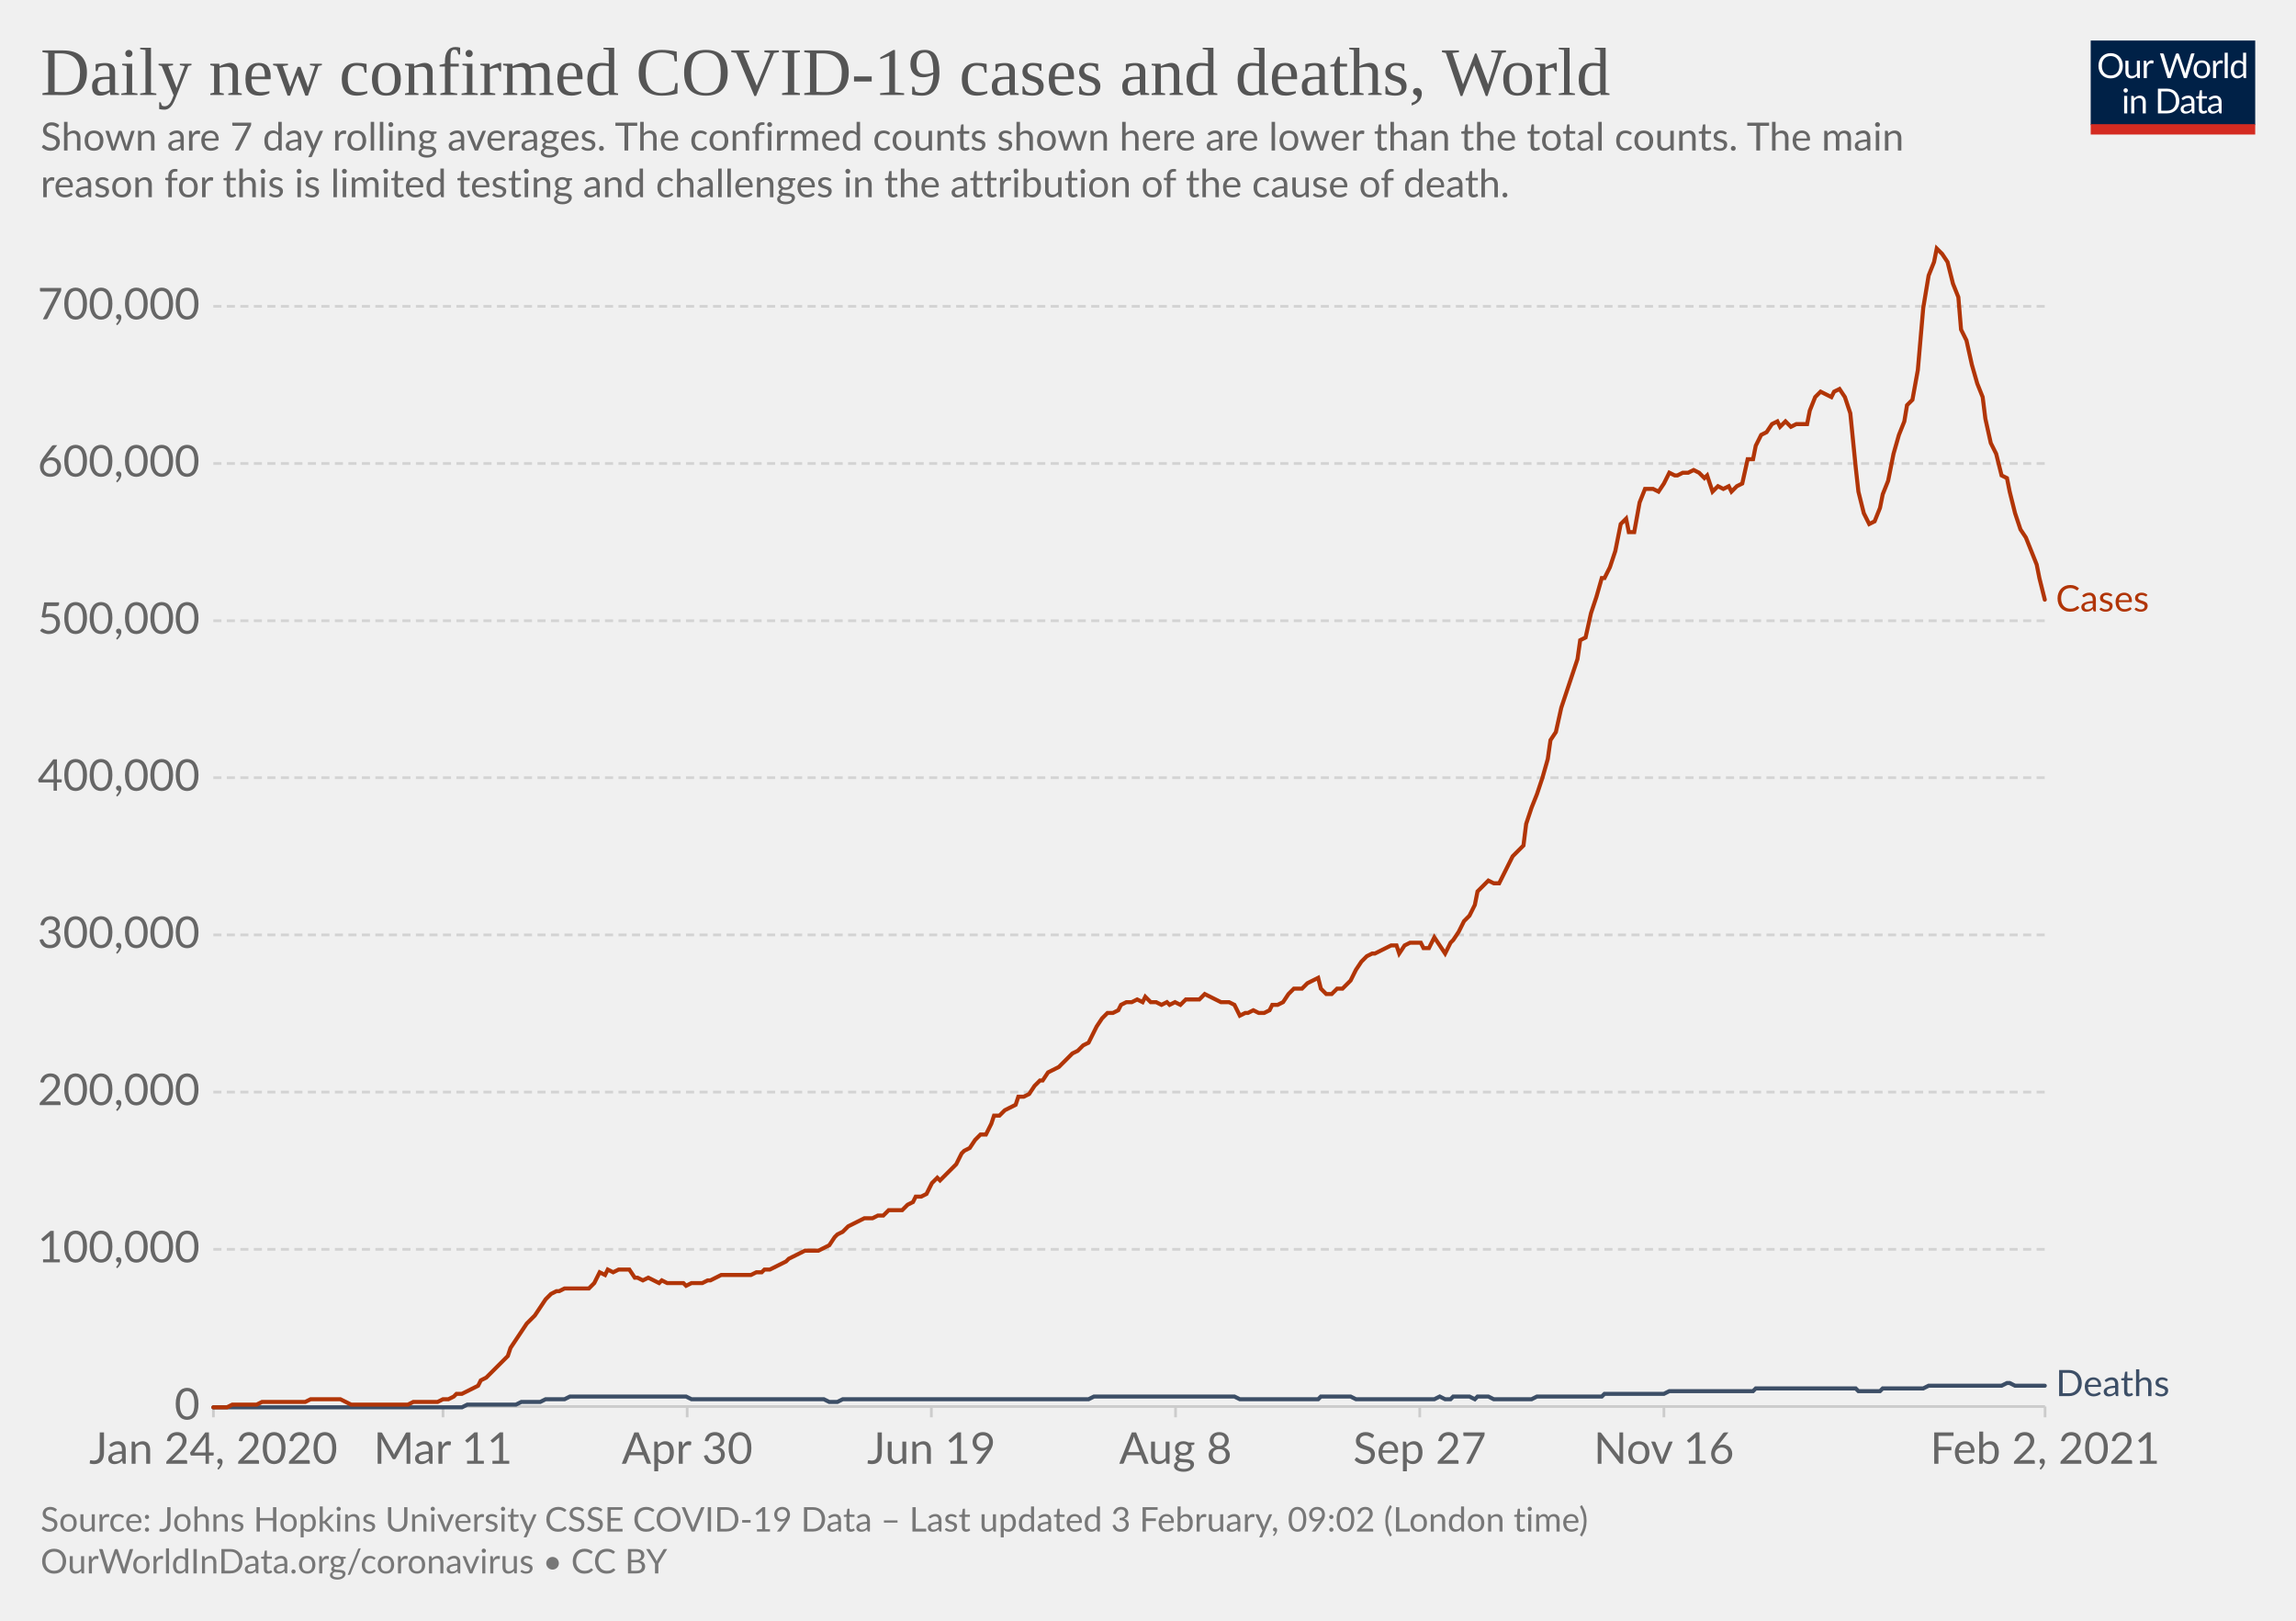
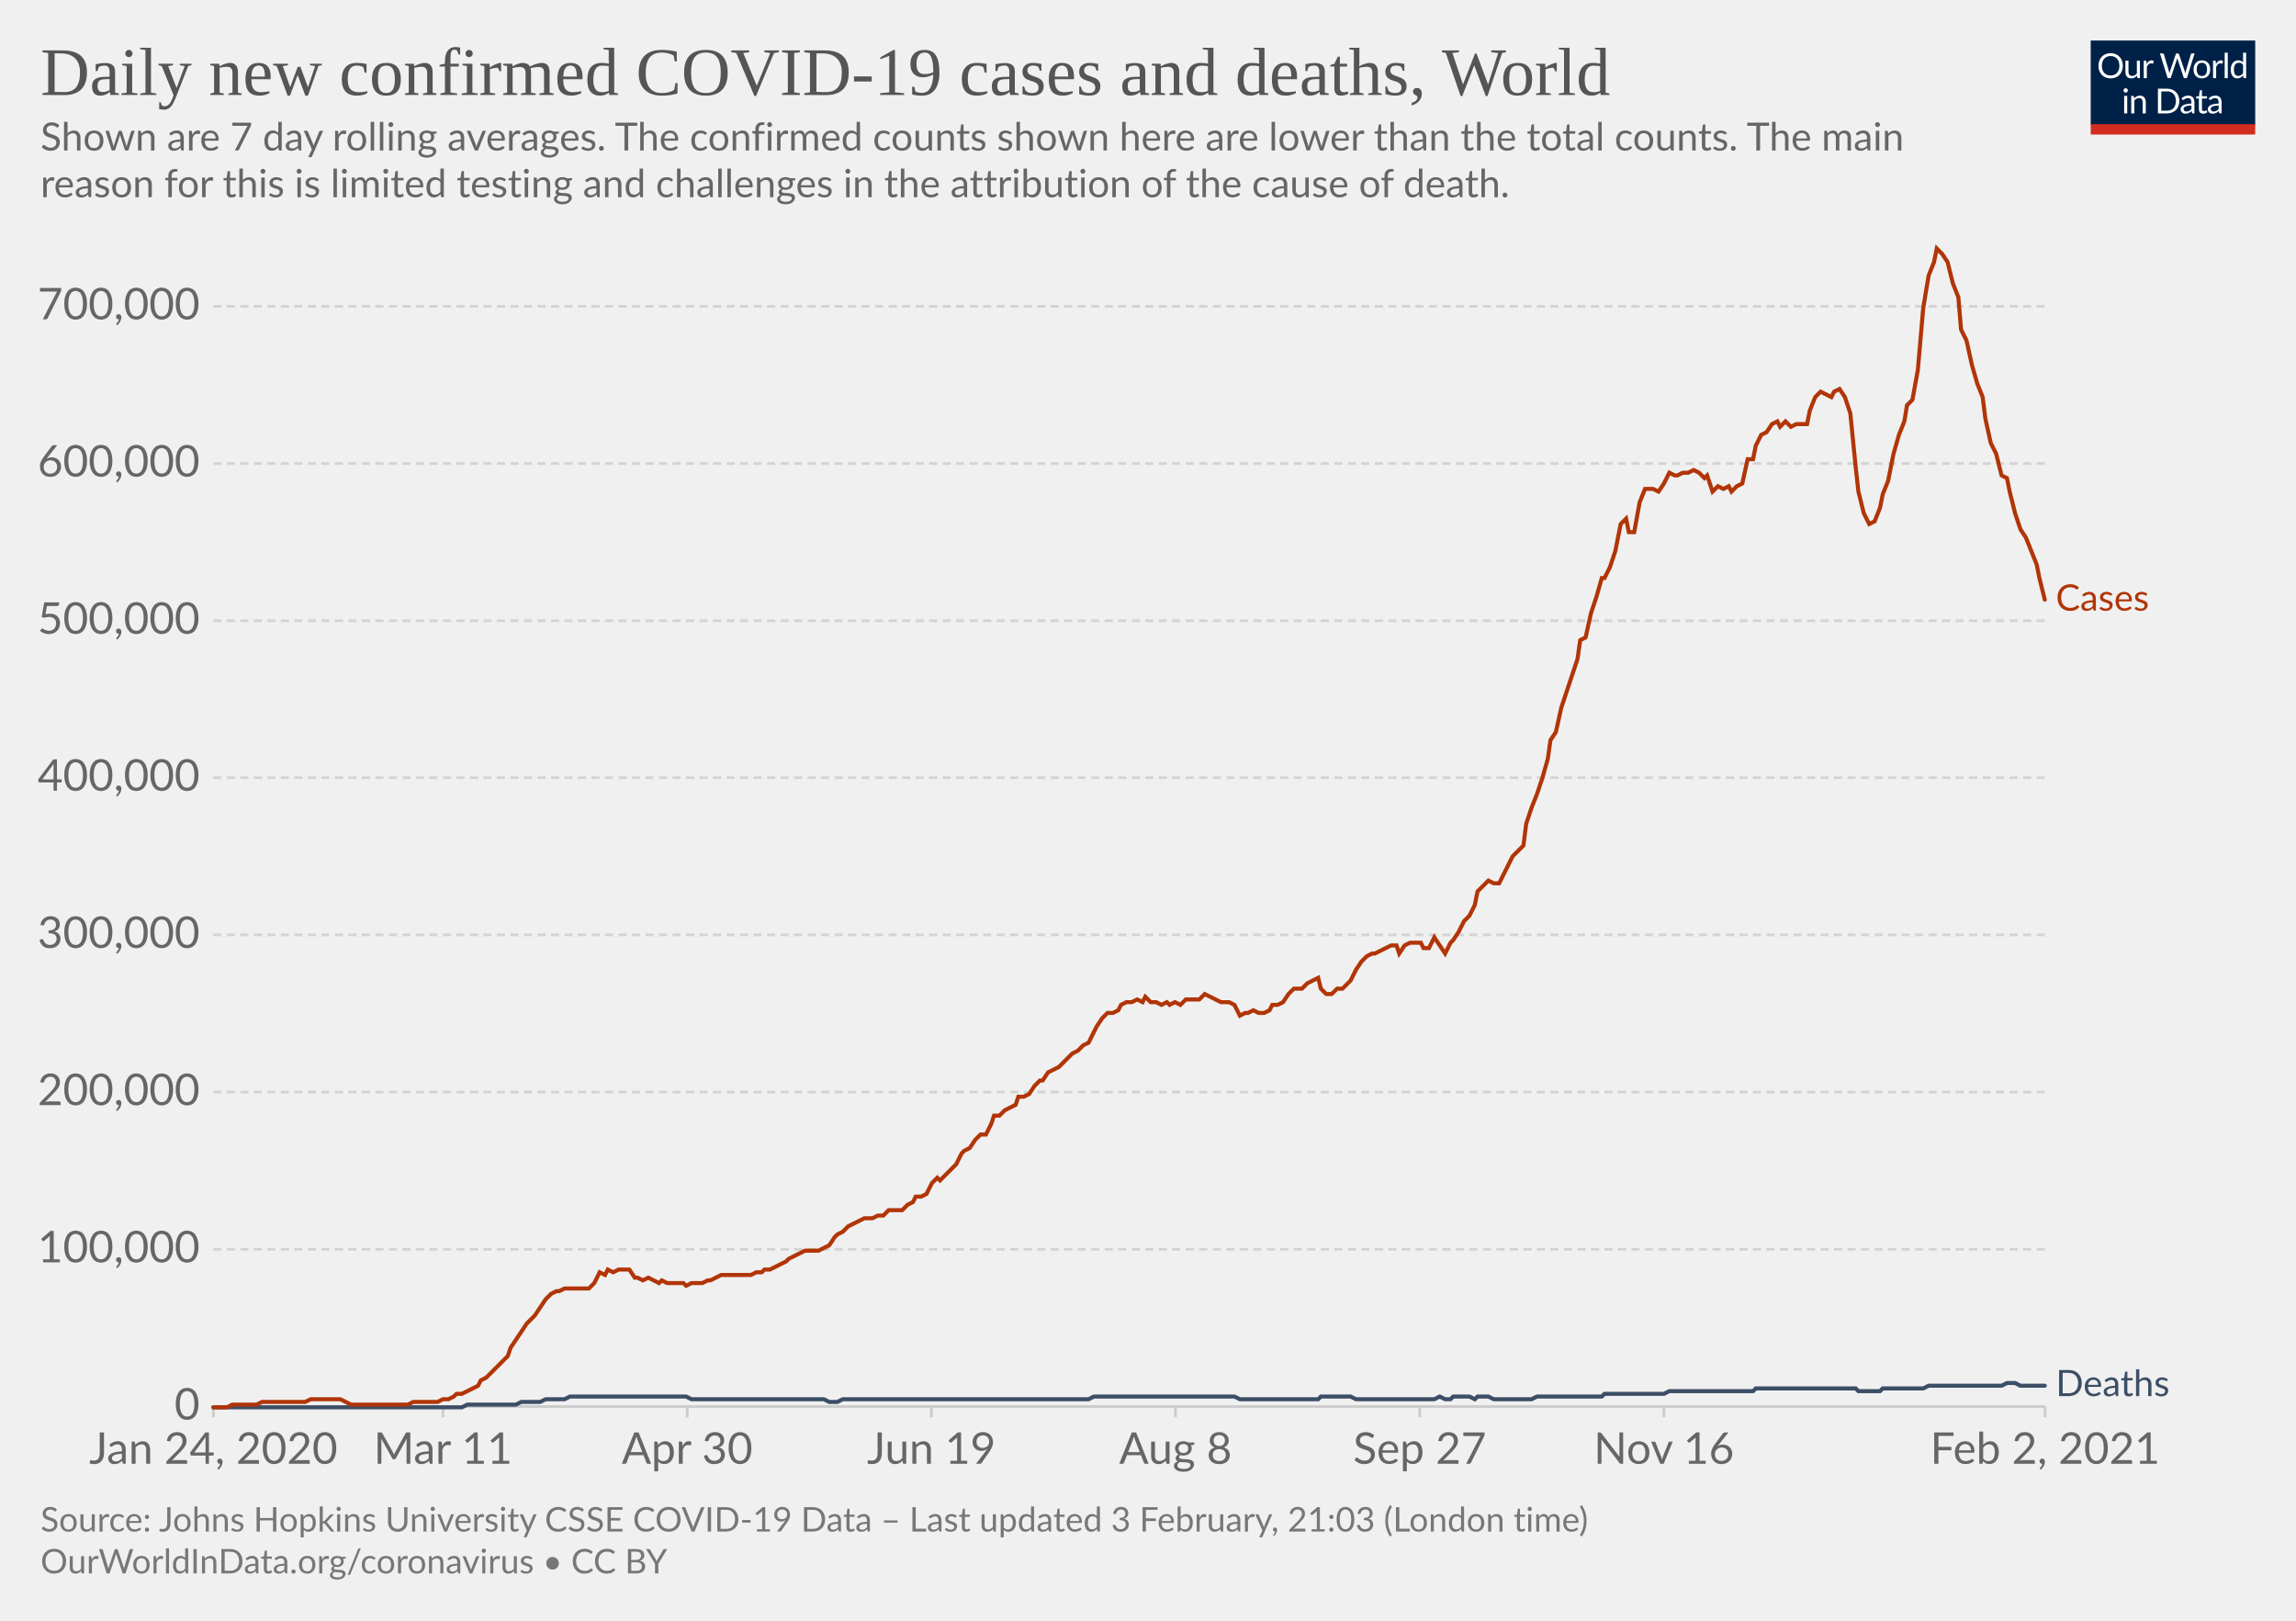
<svg xmlns="http://www.w3.org/2000/svg" version="1.1" style="background-color:#fff;-webkit-font-smoothing:antialiased" width="850" height="600" viewBox="0 0 850 600" font-family="Lato,'Helvetica Neue',Helvetica,Arial,sans-serif" font-size="18" text-rendering="optimizeLegibility">
  <g class="HeaderView">
    <g transform="matrix(.29 0 0 .29 774 15)">
      <svg width="210" height="120" viewBox="0 0 210 120" fill="none">
        <g clip-path="url(#clip0)">
          <path d="M0 0h210v107.89H0V0z" fill="#002147" />
          <path d="M40.98 32.25c0 2.36-.38 4.53-1.12 6.51a14.26 14.26 0 01-8.1 8.4c-1.9.78-4.02 1.17-6.34 1.17a16.6 16.6 0 01-6.33-1.17 14.31 14.31 0 01-8.08-8.4 18.29 18.29 0 01-1.12-6.51c0-2.36.38-4.53 1.12-6.5.75-1.97 1.8-3.67 3.17-5.1a14.32 14.32 0 014.9-3.34c1.92-.8 4.03-1.19 6.34-1.19 2.32 0 4.43.4 6.34 1.19 1.92.8 3.56 1.9 4.93 3.34a14.87 14.87 0 013.17 5.1 18.1 18.1 0 011.12 6.5zm-4.38 0c0-1.94-.26-3.68-.8-5.22a10.91 10.91 0 00-2.24-3.89 9.68 9.68 0 00-3.52-2.46 11.95 11.95 0 00-4.62-.86c-1.68 0-3.21.28-4.6.86a9.88 9.88 0 00-3.54 2.46 10.91 10.91 0 00-2.24 3.9c-.53 1.53-.8 3.27-.8 5.2 0 1.94.27 3.68.8 5.22a11.17 11.17 0 002.24 3.9 10.01 10.01 0 003.55 2.44c1.38.56 2.9.83 4.6.83s3.24-.27 4.61-.83a9.8 9.8 0 003.52-2.44 11.17 11.17 0 002.25-3.9c.53-1.54.8-3.28.8-5.21zm26.22-6.54V48H60.5c-.56 0-.9-.27-1.05-.81l-.31-2.4a12.45 12.45 0 01-3.26 2.6c-1.2.64-2.58.96-4.13.96-1.22 0-2.3-.2-3.24-.6a6.52 6.52 0 01-2.33-1.7 7.37 7.37 0 01-1.43-2.67c-.3-1.04-.46-2.2-.46-3.45V25.7h3.91v14.22c0 1.68.38 2.99 1.15 3.91.77.93 1.96 1.39 3.54 1.39 1.16 0 2.24-.27 3.23-.82a10.42 10.42 0 002.8-2.28V25.7h3.91zm8.61 4.47a9.94 9.94 0 012.6-3.56 5.64 5.64 0 013.76-1.3c.47 0 .92.05 1.34.15.44.1.83.27 1.17.49l-.3 2.92c-.09.37-.3.55-.66.55-.2 0-.5-.04-.9-.13a6.21 6.21 0 00-3.24.18 4.23 4.23 0 00-1.47.92c-.42.4-.81.9-1.17 1.5-.33.58-.64 1.26-.92 2.02V48H67.7V25.71h2.25c.42 0 .72.08.88.25.16.16.27.44.33.83l.26 3.39zm61.16-13.7L122.75 48h-3.82l-7.99-24.05a21.95 21.95 0 01-.42-1.58 38.36 38.36 0 01-.44 1.58L102.05 48h-3.83L88.4 16.47h3.54c.38 0 .7.1.95.29.26.2.43.43.5.73l6.52 21.9.28 1.28.29 1.46.3-1.46.38-1.27 7.41-21.91c.1-.25.26-.48.51-.69.27-.22.58-.33.95-.33h1.23c.38 0 .69.1.92.29a1.77 1.77 0 01.53.73l7.4 21.9a28.4 28.4 0 01.68 2.62 29.52 29.52 0 01.52-2.61l6.54-21.91a1.31 1.31 0 01.48-.7c.27-.21.58-.32.95-.32h3.32zm9.35 8.88c1.63 0 3.1.27 4.4.82a9.43 9.43 0 015.46 5.94c.5 1.4.74 2.98.74 4.73 0 1.76-.25 3.34-.74 4.75a9.43 9.43 0 01-5.46 5.92c-1.3.52-2.77.79-4.4.79-1.64 0-3.12-.27-4.44-.8a9.42 9.42 0 01-3.35-2.3c-.92-1-1.63-2.2-2.13-3.61-.49-1.41-.73-3-.73-4.75s.24-3.33.73-4.73c.5-1.43 1.2-2.64 2.13-3.63a9.4 9.4 0 013.35-2.31c1.32-.55 2.8-.82 4.44-.82zm0 19.89c2.2 0 3.84-.73 4.93-2.2 1.08-1.48 1.63-3.54 1.63-6.18 0-2.66-.55-4.72-1.63-6.2-1.09-1.49-2.73-2.23-4.93-2.23-1.12 0-2.09.2-2.93.57a5.71 5.71 0 00-2.06 1.65 7.5 7.5 0 00-1.24 2.67c-.26 1.04-.4 2.22-.4 3.54 0 2.64.55 4.7 1.64 6.18 1.1 1.47 2.76 2.2 4.99 2.2zm17.97-15.07a9.94 9.94 0 012.6-3.56 5.64 5.64 0 013.76-1.3c.47 0 .91.05 1.34.15.44.1.83.27 1.16.49l-.28 2.92c-.09.37-.31.55-.66.55-.2 0-.5-.04-.9-.13a6.2 6.2 0 00-3.24.18 4.23 4.23 0 00-1.47.92c-.43.4-.82.9-1.17 1.5a13.1 13.1 0 00-.92 2.02V48h-3.94V25.71h2.24c.43 0 .72.08.88.25.17.16.28.44.33.83l.27 3.39zm15.04-14.59V48h-3.92V15.6h3.92zm19.55 15.43a6.22 6.22 0 00-2.38-2.05 6.7 6.7 0 00-2.86-.6c-2.07 0-3.66.75-4.77 2.23-1.12 1.48-1.68 3.6-1.68 6.33 0 1.46.13 2.7.38 3.74a7.29 7.29 0 001.1 2.56 4.35 4.35 0 001.78 1.45c.7.3 1.5.46 2.4.46 1.29 0 2.41-.3 3.36-.88a9.6 9.6 0 002.67-2.49V31.02zm3.91-15.43V48h-2.33c-.56 0-.9-.27-1.06-.81l-.35-2.71a12.13 12.13 0 01-3.25 2.77 8.28 8.28 0 01-4.23 1.06 7.31 7.31 0 01-6.14-2.9c-.73-.96-1.3-2.15-1.69-3.57a18.35 18.35 0 01.07-9.48 11.29 11.29 0 011.89-3.7 8.7 8.7 0 017.06-3.34 7.96 7.96 0 016.12 2.62V15.59h3.91zM46.61 70.71V93H42.7V70.71h3.91zm.84-7c0 .39-.08.75-.24 1.09a2.81 2.81 0 01-1.52 1.47 2.67 2.67 0 01-2.16 0 2.9 2.9 0 01-1.45-1.47 2.67 2.67 0 010-2.16c.15-.35.35-.65.6-.9.25-.27.53-.47.85-.62a2.67 2.67 0 012.16 0c.35.15.65.35.9.62.27.25.47.55.62.9.16.34.24.7.24 1.08zm7.97 10.24c.49-.54 1-1.04 1.54-1.48a9.85 9.85 0 013.66-1.84 8.96 8.96 0 015.43.35c.94.4 1.72.97 2.33 1.71a7.36 7.36 0 011.43 2.67c.32 1.04.49 2.19.49 3.45V93h-3.94V78.81c0-1.69-.4-3-1.17-3.92-.76-.93-1.93-1.4-3.5-1.4a6.6 6.6 0 00-3.25.83c-1 .56-1.92 1.31-2.77 2.27V93h-3.94V70.71h2.35c.56 0 .9.28 1.04.82l.3 2.42zm57.7 3.3c0 2.36-.37 4.5-1.11 6.44a14.3 14.3 0 01-3.17 4.98 14.1 14.1 0 01-4.93 3.2c-1.9.76-4.02 1.13-6.33 1.13H85.8V61.47h11.77c2.31 0 4.42.39 6.33 1.15a13.8 13.8 0 018.1 8.18 17.75 17.75 0 011.12 6.45zm-4.37 0c0-1.94-.26-3.67-.8-5.2a10.94 10.94 0 00-2.23-3.87 9.57 9.57 0 00-3.53-2.42 12.23 12.23 0 00-4.61-.83h-7.5v24.62h7.5c1.7 0 3.24-.28 4.61-.84a9.7 9.7 0 003.53-2.4 10.94 10.94 0 002.24-3.87c.53-1.53.8-3.26.8-5.2zm19.8 5.72c-1.8.06-3.34.2-4.62.44-1.26.22-2.3.51-3.1.88-.8.36-1.37.8-1.74 1.3-.35.5-.53 1.05-.53 1.67 0 .58.1 1.1.3 1.52a3 3 0 00.76 1.05c.34.27.73.46 1.17.6a6.13 6.13 0 001.45.17 7.28 7.28 0 003.5-.81 11.95 11.95 0 002.82-2.2v-4.62zm-12.65-9.11a12.73 12.73 0 013.98-2.66c1.43-.59 3-.88 4.73-.88 1.25 0 2.36.2 3.33.61a6.81 6.81 0 013.94 4.38c.33 1.04.5 2.19.5 3.43V93h-1.74a1.8 1.8 0 01-.88-.18c-.2-.13-.36-.38-.48-.74l-.44-2.12-1.72 1.46a9.48 9.48 0 01-3.74 1.7c-.69.15-1.46.23-2.3.23-.87 0-1.69-.12-2.45-.35a5.34 5.34 0 01-3.34-2.93 6.64 6.64 0 01-.49-2.64c0-.88.25-1.72.73-2.53a6.33 6.33 0 012.35-2.17c1.09-.63 2.5-1.15 4.25-1.54 1.75-.41 3.89-.65 6.42-.7v-1.75c0-1.73-.37-3.03-1.12-3.91-.75-.9-1.84-1.34-3.28-1.34-.97 0-1.78.12-2.44.37-.64.23-1.2.5-1.7.81l-1.23.82c-.33.23-.67.35-1 .35-.27 0-.5-.07-.69-.2a2.1 2.1 0 01-.48-.53l-.7-1.25zm27.67 19.5c-1.76 0-3.12-.5-4.07-1.48-.94-.98-1.41-2.4-1.41-4.25V74h-2.68a.9.9 0 01-.6-.2c-.16-.14-.24-.36-.24-.66v-1.56l3.65-.46.9-6.89a.9.9 0 01.29-.52.88.88 0 01.62-.22H142v7.67h6.44V74H142v13.38c0 .94.22 1.63.68 2.09.45.45 1.04.68 1.76.68a3.21 3.21 0 001.85-.53l.55-.35c.16-.12.3-.18.41-.18.2 0 .4.13.55.38l1.15 1.87a7.45 7.45 0 01-2.44 1.5 8.53 8.53 0 01-2.95.52zm19.68-10.4c-1.8.07-3.34.21-4.62.45-1.26.22-2.3.51-3.1.88-.8.36-1.37.8-1.74 1.3-.35.5-.53 1.05-.53 1.67 0 .58.1 1.1.3 1.52a2.9 2.9 0 00.76 1.05c.34.27.73.46 1.17.6a6.13 6.13 0 001.45.17 7.3 7.3 0 003.5-.81 12.04 12.04 0 002.82-2.2v-4.62zm-12.65-9.1a12.72 12.72 0 013.99-2.66c1.42-.59 3-.88 4.72-.88 1.25 0 2.36.2 3.33.61a6.81 6.81 0 013.94 4.38c.33 1.04.5 2.19.5 3.43V93h-1.74a1.8 1.8 0 01-.88-.18c-.2-.13-.36-.38-.48-.74l-.44-2.12-1.72 1.46a9.48 9.48 0 01-3.74 1.7c-.69.15-1.46.23-2.3.23-.87 0-1.69-.12-2.45-.35a5.33 5.33 0 01-3.34-2.93 6.62 6.62 0 01-.49-2.64c0-.88.25-1.72.73-2.53a6.33 6.33 0 012.35-2.17c1.09-.63 2.5-1.15 4.25-1.54a31.2 31.2 0 016.42-.7v-1.75c0-1.73-.37-3.03-1.12-3.91-.75-.9-1.84-1.34-3.28-1.34-.97 0-1.78.12-2.44.37-.64.23-1.2.5-1.7.81l-1.22.82c-.34.23-.68.35-1.02.35-.26 0-.49-.07-.68-.2a1.88 1.88 0 01-.48-.53l-.7-1.25zM40.98 32.25c0 2.36-.38 4.53-1.12 6.51a14.26 14.26 0 01-8.1 8.4c-1.9.78-4.02 1.17-6.34 1.17a16.6 16.6 0 01-6.33-1.17 14.31 14.31 0 01-8.08-8.4 18.29 18.29 0 01-1.12-6.51c0-2.36.38-4.53 1.12-6.5.75-1.97 1.8-3.67 3.17-5.1a14.32 14.32 0 014.9-3.34c1.92-.8 4.03-1.19 6.34-1.19 2.32 0 4.43.4 6.34 1.19 1.92.8 3.56 1.9 4.93 3.34a14.87 14.87 0 013.17 5.1 18.1 18.1 0 011.12 6.5zm-4.38 0c0-1.94-.26-3.68-.8-5.22a10.91 10.91 0 00-2.24-3.89 9.68 9.68 0 00-3.52-2.46 11.95 11.95 0 00-4.62-.86c-1.68 0-3.21.28-4.6.86a9.88 9.88 0 00-3.54 2.46 10.91 10.91 0 00-2.24 3.9c-.53 1.53-.8 3.27-.8 5.2 0 1.94.27 3.68.8 5.22a11.17 11.17 0 002.24 3.9 10.01 10.01 0 003.55 2.44c1.38.56 2.9.83 4.6.83s3.24-.27 4.61-.83a9.8 9.8 0 003.52-2.44 11.17 11.17 0 002.25-3.9c.53-1.54.8-3.28.8-5.21zm26.22-6.54V48H60.5c-.56 0-.9-.27-1.05-.81l-.31-2.4a12.45 12.45 0 01-3.26 2.6c-1.2.64-2.58.96-4.13.96-1.22 0-2.3-.2-3.24-.6a6.52 6.52 0 01-2.33-1.7 7.37 7.37 0 01-1.43-2.67c-.3-1.04-.46-2.2-.46-3.45V25.7h3.91v14.22c0 1.68.38 2.99 1.15 3.91.77.93 1.96 1.39 3.54 1.39 1.16 0 2.24-.27 3.23-.82a10.42 10.42 0 002.8-2.28V25.7h3.91zm8.61 4.47a9.94 9.94 0 012.6-3.56 5.64 5.64 0 013.76-1.3c.47 0 .92.05 1.34.15.44.1.83.27 1.17.49l-.3 2.92c-.09.37-.3.55-.66.55-.2 0-.5-.04-.9-.13a6.21 6.21 0 00-3.24.18 4.23 4.23 0 00-1.47.92c-.42.4-.81.9-1.17 1.5-.33.58-.64 1.26-.92 2.02V48H67.7V25.71h2.25c.42 0 .72.08.88.25.16.16.27.44.33.83l.26 3.39zm61.16-13.7L122.75 48h-3.82l-7.99-24.05a21.95 21.95 0 01-.42-1.58 38.36 38.36 0 01-.44 1.58L102.05 48h-3.83L88.4 16.47h3.54c.38 0 .7.1.95.29.26.2.43.43.5.73l6.52 21.9.28 1.28.29 1.46.3-1.46.38-1.27 7.41-21.91c.1-.25.26-.48.51-.69.27-.22.58-.33.95-.33h1.23c.38 0 .69.1.92.29a1.77 1.77 0 01.53.73l7.4 21.9a28.4 28.4 0 01.68 2.62 29.52 29.52 0 01.52-2.61l6.54-21.91a1.31 1.31 0 01.48-.7c.27-.21.58-.32.95-.32h3.32zm9.35 8.88c1.63 0 3.1.27 4.4.82a9.43 9.43 0 015.46 5.94c.5 1.4.74 2.98.74 4.73 0 1.76-.25 3.34-.74 4.75a9.43 9.43 0 01-5.46 5.92c-1.3.52-2.77.79-4.4.79-1.64 0-3.12-.27-4.44-.8a9.42 9.42 0 01-3.35-2.3c-.92-1-1.63-2.2-2.13-3.61-.49-1.41-.73-3-.73-4.75s.24-3.33.73-4.73c.5-1.43 1.2-2.64 2.13-3.63a9.4 9.4 0 013.35-2.31c1.32-.55 2.8-.82 4.44-.82zm0 19.89c2.2 0 3.84-.73 4.93-2.2 1.08-1.48 1.63-3.54 1.63-6.18 0-2.66-.55-4.72-1.63-6.2-1.09-1.49-2.73-2.23-4.93-2.23-1.12 0-2.09.2-2.93.57a5.71 5.71 0 00-2.06 1.65 7.5 7.5 0 00-1.24 2.67c-.26 1.04-.4 2.22-.4 3.54 0 2.64.55 4.7 1.64 6.18 1.1 1.47 2.76 2.2 4.99 2.2zm17.97-15.07a9.94 9.94 0 012.6-3.56 5.64 5.64 0 013.76-1.3c.47 0 .91.05 1.34.15.44.1.83.27 1.16.49l-.28 2.92c-.09.37-.31.55-.66.55-.2 0-.5-.04-.9-.13a6.2 6.2 0 00-3.24.18 4.23 4.23 0 00-1.47.92c-.43.4-.82.9-1.17 1.5a13.1 13.1 0 00-.92 2.02V48h-3.94V25.71h2.24c.43 0 .72.08.88.25.17.16.28.44.33.83l.27 3.39zm15.04-14.59V48h-3.92V15.6h3.92zm19.55 15.43a6.22 6.22 0 00-2.38-2.05 6.7 6.7 0 00-2.86-.6c-2.07 0-3.66.75-4.77 2.23-1.12 1.48-1.68 3.6-1.68 6.33 0 1.46.13 2.7.38 3.74a7.29 7.29 0 001.1 2.56 4.35 4.35 0 001.78 1.45c.7.3 1.5.46 2.4.46 1.29 0 2.41-.3 3.36-.88a9.6 9.6 0 002.67-2.49V31.02zm3.91-15.43V48h-2.33c-.56 0-.9-.27-1.06-.81l-.35-2.71a12.13 12.13 0 01-3.25 2.77 8.28 8.28 0 01-4.23 1.06 7.31 7.31 0 01-6.14-2.9c-.73-.96-1.3-2.15-1.69-3.57a18.35 18.35 0 01.07-9.48 11.29 11.29 0 011.89-3.7 8.7 8.7 0 017.06-3.34 7.96 7.96 0 016.12 2.62V15.59h3.91zM46.61 70.71V93H42.7V70.71h3.91zm.84-7c0 .39-.08.75-.24 1.09a2.81 2.81 0 01-1.52 1.47 2.67 2.67 0 01-2.16 0 2.9 2.9 0 01-1.45-1.47 2.67 2.67 0 010-2.16c.15-.35.35-.65.6-.9.25-.27.53-.47.85-.62a2.67 2.67 0 012.16 0c.35.15.65.35.9.62.27.25.47.55.62.9.16.34.24.7.24 1.08zm7.97 10.24c.49-.54 1-1.04 1.54-1.48a9.85 9.85 0 013.66-1.84 8.96 8.96 0 015.43.35c.94.4 1.72.97 2.33 1.71a7.36 7.36 0 011.43 2.67c.32 1.04.49 2.19.49 3.45V93h-3.94V78.81c0-1.69-.4-3-1.17-3.92-.76-.93-1.93-1.4-3.5-1.4a6.6 6.6 0 00-3.25.83c-1 .56-1.92 1.31-2.77 2.27V93h-3.94V70.71h2.35c.56 0 .9.28 1.04.82l.3 2.42zm57.7 3.3c0 2.36-.37 4.5-1.11 6.44a14.3 14.3 0 01-3.17 4.98 14.1 14.1 0 01-4.93 3.2c-1.9.76-4.02 1.13-6.33 1.13H85.8V61.47h11.77c2.31 0 4.42.39 6.33 1.15a13.8 13.8 0 018.1 8.18 17.75 17.75 0 011.12 6.45zm-4.37 0c0-1.94-.26-3.67-.8-5.2a10.94 10.94 0 00-2.23-3.87 9.57 9.57 0 00-3.53-2.42 12.23 12.23 0 00-4.61-.83h-7.5v24.62h7.5c1.7 0 3.24-.28 4.61-.84a9.7 9.7 0 003.53-2.4 10.94 10.94 0 002.24-3.87c.53-1.53.8-3.26.8-5.2zm19.8 5.72c-1.8.06-3.34.2-4.62.44-1.26.22-2.3.51-3.1.88-.8.36-1.37.8-1.74 1.3-.35.5-.53 1.05-.53 1.67 0 .58.1 1.1.3 1.52a3 3 0 00.76 1.05c.34.27.73.46 1.17.6a6.13 6.13 0 001.45.17 7.28 7.28 0 003.5-.81 11.95 11.95 0 002.82-2.2v-4.62zm-12.65-9.11a12.73 12.73 0 013.98-2.66c1.43-.59 3-.88 4.73-.88 1.25 0 2.36.2 3.33.61a6.81 6.81 0 013.94 4.38c.33 1.04.5 2.19.5 3.43V93h-1.74a1.8 1.8 0 01-.88-.18c-.2-.13-.36-.38-.48-.74l-.44-2.12-1.72 1.46a9.48 9.48 0 01-3.74 1.7c-.69.15-1.46.23-2.3.23-.87 0-1.69-.12-2.45-.35a5.34 5.34 0 01-3.34-2.93 6.64 6.64 0 01-.49-2.64c0-.88.25-1.72.73-2.53a6.33 6.33 0 012.35-2.17c1.09-.63 2.5-1.15 4.25-1.54 1.75-.41 3.89-.65 6.42-.7v-1.75c0-1.73-.37-3.03-1.12-3.91-.75-.9-1.84-1.34-3.28-1.34-.97 0-1.78.12-2.44.37-.64.23-1.2.5-1.7.81l-1.23.82c-.33.23-.67.35-1 .35-.27 0-.5-.07-.69-.2a2.1 2.1 0 01-.48-.53l-.7-1.25zm27.67 19.5c-1.76 0-3.12-.5-4.07-1.48-.94-.98-1.41-2.4-1.41-4.25V74h-2.68a.9.9 0 01-.6-.2c-.16-.14-.24-.36-.24-.66v-1.56l3.65-.46.9-6.89a.9.9 0 01.29-.52.88.88 0 01.62-.22H142v7.67h6.44V74H142v13.38c0 .94.22 1.63.68 2.09.45.45 1.04.68 1.76.68a3.21 3.21 0 001.85-.53l.55-.35c.16-.12.3-.18.41-.18.2 0 .4.13.55.38l1.15 1.87a7.45 7.45 0 01-2.44 1.5 8.53 8.53 0 01-2.95.52zm19.68-10.4c-1.8.07-3.34.21-4.62.45-1.26.22-2.3.51-3.1.88-.8.36-1.37.8-1.74 1.3-.35.5-.53 1.05-.53 1.67 0 .58.1 1.1.3 1.52a2.9 2.9 0 00.76 1.05c.34.27.73.46 1.17.6a6.13 6.13 0 001.45.17 7.3 7.3 0 003.5-.81 12.04 12.04 0 002.82-2.2v-4.62zm-12.65-9.1a12.72 12.72 0 013.99-2.66c1.42-.59 3-.88 4.72-.88 1.25 0 2.36.2 3.33.61a6.81 6.81 0 013.94 4.38c.33 1.04.5 2.19.5 3.43V93h-1.74a1.8 1.8 0 01-.88-.18c-.2-.13-.36-.38-.48-.74l-.44-2.12-1.72 1.46a9.48 9.48 0 01-3.74 1.7c-.69.15-1.46.23-2.3.23-.87 0-1.69-.12-2.45-.35a5.33 5.33 0 01-3.34-2.93 6.62 6.62 0 01-.49-2.64c0-.88.25-1.72.73-2.53a6.33 6.33 0 012.35-2.17c1.09-.63 2.5-1.15 4.25-1.54a31.2 31.2 0 016.42-.7v-1.75c0-1.73-.37-3.03-1.12-3.91-.75-.9-1.84-1.34-3.28-1.34-.97 0-1.78.12-2.44.37-.64.23-1.2.5-1.7.81l-1.22.82c-.34.23-.68.35-1.02.35-.26 0-.49-.07-.68-.2a1.88 1.88 0 01-.48-.53l-.7-1.25zM40.98 32.25c0 2.36-.38 4.53-1.12 6.51a14.26 14.26 0 01-8.1 8.4c-1.9.78-4.02 1.17-6.34 1.17a16.6 16.6 0 01-6.33-1.17 14.31 14.31 0 01-8.08-8.4 18.29 18.29 0 01-1.12-6.51c0-2.36.38-4.53 1.12-6.5.75-1.97 1.8-3.67 3.17-5.1a14.32 14.32 0 014.9-3.34c1.92-.8 4.03-1.19 6.34-1.19 2.32 0 4.43.4 6.34 1.19 1.92.8 3.56 1.9 4.93 3.34a14.87 14.87 0 013.17 5.1 18.1 18.1 0 011.12 6.5zm-4.38 0c0-1.94-.26-3.68-.8-5.22a10.91 10.91 0 00-2.24-3.89 9.68 9.68 0 00-3.52-2.46 11.95 11.95 0 00-4.62-.86c-1.68 0-3.21.28-4.6.86a9.88 9.88 0 00-3.54 2.46 10.91 10.91 0 00-2.24 3.9c-.53 1.53-.8 3.27-.8 5.2 0 1.94.27 3.68.8 5.22a11.17 11.17 0 002.24 3.9 10.01 10.01 0 003.55 2.44c1.38.56 2.9.83 4.6.83s3.24-.27 4.61-.83a9.8 9.8 0 003.52-2.44 11.17 11.17 0 002.25-3.9c.53-1.54.8-3.28.8-5.21zm26.22-6.54V48H60.5c-.56 0-.9-.27-1.05-.81l-.31-2.4a12.45 12.45 0 01-3.26 2.6c-1.2.64-2.58.96-4.13.96-1.22 0-2.3-.2-3.24-.6a6.52 6.52 0 01-2.33-1.7 7.37 7.37 0 01-1.43-2.67c-.3-1.04-.46-2.2-.46-3.45V25.7h3.91v14.22c0 1.68.38 2.99 1.15 3.91.77.93 1.96 1.39 3.54 1.39 1.16 0 2.24-.27 3.23-.82a10.42 10.42 0 002.8-2.28V25.7h3.91zm8.61 4.47a9.94 9.94 0 012.6-3.56 5.64 5.64 0 013.76-1.3c.47 0 .92.05 1.34.15.44.1.83.27 1.17.49l-.3 2.92c-.09.37-.3.55-.66.55-.2 0-.5-.04-.9-.13a6.21 6.21 0 00-3.24.18 4.23 4.23 0 00-1.47.92c-.42.4-.81.9-1.17 1.5-.33.58-.64 1.26-.92 2.02V48H67.7V25.71h2.25c.42 0 .72.08.88.25.16.16.27.44.33.83l.26 3.39zm61.16-13.7L122.75 48h-3.82l-7.99-24.05a21.95 21.95 0 01-.42-1.58 38.36 38.36 0 01-.44 1.58L102.05 48h-3.83L88.4 16.47h3.54c.38 0 .7.1.95.29.26.2.43.43.5.73l6.52 21.9.28 1.28.29 1.46.3-1.46.38-1.27 7.41-21.91c.1-.25.26-.48.51-.69.27-.22.58-.33.95-.33h1.23c.38 0 .69.1.92.29a1.77 1.77 0 01.53.73l7.4 21.9a28.4 28.4 0 01.68 2.62 29.52 29.52 0 01.52-2.61l6.54-21.91a1.31 1.31 0 01.48-.7c.27-.21.58-.32.95-.32h3.32zm9.35 8.88c1.63 0 3.1.27 4.4.82a9.43 9.43 0 015.46 5.94c.5 1.4.74 2.98.74 4.73 0 1.76-.25 3.34-.74 4.75a9.43 9.43 0 01-5.46 5.92c-1.3.52-2.77.79-4.4.79-1.64 0-3.12-.27-4.44-.8a9.42 9.42 0 01-3.35-2.3c-.92-1-1.63-2.2-2.13-3.61-.49-1.41-.73-3-.73-4.75s.24-3.33.73-4.73c.5-1.43 1.2-2.64 2.13-3.63a9.4 9.4 0 013.35-2.31c1.32-.55 2.8-.82 4.44-.82zm0 19.89c2.2 0 3.84-.73 4.93-2.2 1.08-1.48 1.63-3.54 1.63-6.18 0-2.66-.55-4.72-1.63-6.2-1.09-1.49-2.73-2.23-4.93-2.23-1.12 0-2.09.2-2.93.57a5.71 5.71 0 00-2.06 1.65 7.5 7.5 0 00-1.24 2.67c-.26 1.04-.4 2.22-.4 3.54 0 2.64.55 4.7 1.64 6.18 1.1 1.47 2.76 2.2 4.99 2.2zm17.97-15.07a9.94 9.94 0 012.6-3.56 5.64 5.64 0 013.76-1.3c.47 0 .91.05 1.34.15.44.1.83.27 1.16.49l-.28 2.92c-.09.37-.31.55-.66.55-.2 0-.5-.04-.9-.13a6.2 6.2 0 00-3.24.18 4.23 4.23 0 00-1.47.92c-.43.4-.82.9-1.17 1.5a13.1 13.1 0 00-.92 2.02V48h-3.94V25.71h2.24c.43 0 .72.08.88.25.17.16.28.44.33.83l.27 3.39zm15.04-14.59V48h-3.92V15.6h3.92zm19.55 15.43a6.22 6.22 0 00-2.38-2.05 6.7 6.7 0 00-2.86-.6c-2.07 0-3.66.75-4.77 2.23-1.12 1.48-1.68 3.6-1.68 6.33 0 1.46.13 2.7.38 3.74a7.29 7.29 0 001.1 2.56 4.35 4.35 0 001.78 1.45c.7.3 1.5.46 2.4.46 1.29 0 2.41-.3 3.36-.88a9.6 9.6 0 002.67-2.49V31.02zm3.91-15.43V48h-2.33c-.56 0-.9-.27-1.06-.81l-.35-2.71a12.13 12.13 0 01-3.25 2.77 8.28 8.28 0 01-4.23 1.06 7.31 7.31 0 01-6.14-2.9c-.73-.96-1.3-2.15-1.69-3.57a18.35 18.35 0 01.07-9.48 11.29 11.29 0 011.89-3.7 8.7 8.7 0 017.06-3.34 7.96 7.96 0 016.12 2.62V15.59h3.91zM46.61 70.71V93H42.7V70.71h3.91zm.84-7c0 .39-.08.75-.24 1.09a2.81 2.81 0 01-1.52 1.47 2.67 2.67 0 01-2.16 0 2.9 2.9 0 01-1.45-1.47 2.67 2.67 0 010-2.16c.15-.35.35-.65.6-.9.25-.27.53-.47.85-.62a2.67 2.67 0 012.16 0c.35.15.65.35.9.62.27.25.47.55.62.9.16.34.24.7.24 1.08zm7.97 10.24c.49-.54 1-1.04 1.54-1.48a9.85 9.85 0 013.66-1.84 8.96 8.96 0 015.43.35c.94.4 1.72.97 2.33 1.71a7.36 7.36 0 011.43 2.67c.32 1.04.49 2.19.49 3.45V93h-3.94V78.81c0-1.69-.4-3-1.17-3.92-.76-.93-1.93-1.4-3.5-1.4a6.6 6.6 0 00-3.25.83c-1 .56-1.92 1.31-2.77 2.27V93h-3.94V70.71h2.35c.56 0 .9.28 1.04.82l.3 2.42zm57.7 3.3c0 2.36-.37 4.5-1.11 6.44a14.3 14.3 0 01-3.17 4.98 14.1 14.1 0 01-4.93 3.2c-1.9.76-4.02 1.13-6.33 1.13H85.8V61.47h11.77c2.31 0 4.42.39 6.33 1.15a13.8 13.8 0 018.1 8.18 17.75 17.75 0 011.12 6.45zm-4.37 0c0-1.94-.26-3.67-.8-5.2a10.94 10.94 0 00-2.23-3.87 9.57 9.57 0 00-3.53-2.42 12.23 12.23 0 00-4.61-.83h-7.5v24.62h7.5c1.7 0 3.24-.28 4.61-.84a9.7 9.7 0 003.53-2.4 10.94 10.94 0 002.24-3.87c.53-1.53.8-3.26.8-5.2zm19.8 5.72c-1.8.06-3.34.2-4.62.44-1.26.22-2.3.51-3.1.88-.8.36-1.37.8-1.74 1.3-.35.5-.53 1.05-.53 1.67 0 .58.1 1.1.3 1.52a3 3 0 00.76 1.05c.34.27.73.46 1.17.6a6.13 6.13 0 001.45.17 7.28 7.28 0 003.5-.81 11.95 11.95 0 002.82-2.2v-4.62zm-12.65-9.11a12.73 12.73 0 013.98-2.66c1.43-.59 3-.88 4.73-.88 1.25 0 2.36.2 3.33.61a6.81 6.81 0 013.94 4.38c.33 1.04.5 2.19.5 3.43V93h-1.74a1.8 1.8 0 01-.88-.18c-.2-.13-.36-.38-.48-.74l-.44-2.12-1.72 1.46a9.48 9.48 0 01-3.74 1.7c-.69.15-1.46.23-2.3.23-.87 0-1.69-.12-2.45-.35a5.34 5.34 0 01-3.34-2.93 6.64 6.64 0 01-.49-2.64c0-.88.25-1.72.73-2.53a6.33 6.33 0 012.35-2.17c1.09-.63 2.5-1.15 4.25-1.54 1.75-.41 3.89-.65 6.42-.7v-1.75c0-1.73-.37-3.03-1.12-3.91-.75-.9-1.84-1.34-3.28-1.34-.97 0-1.78.12-2.44.37-.64.23-1.2.5-1.7.81l-1.23.82c-.33.23-.67.35-1 .35-.27 0-.5-.07-.69-.2a2.1 2.1 0 01-.48-.53l-.7-1.25zm27.67 19.5c-1.76 0-3.12-.5-4.07-1.48-.94-.98-1.41-2.4-1.41-4.25V74h-2.68a.9.9 0 01-.6-.2c-.16-.14-.24-.36-.24-.66v-1.56l3.65-.46.9-6.89a.9.9 0 01.29-.52.88.88 0 01.62-.22H142v7.67h6.44V74H142v13.38c0 .94.22 1.63.68 2.09.45.45 1.04.68 1.76.68a3.21 3.21 0 001.85-.53l.55-.35c.16-.12.3-.18.41-.18.2 0 .4.13.55.38l1.15 1.87a7.45 7.45 0 01-2.44 1.5 8.53 8.53 0 01-2.95.52zm19.68-10.4c-1.8.07-3.34.21-4.62.45-1.26.22-2.3.51-3.1.88-.8.36-1.37.8-1.74 1.3-.35.5-.53 1.05-.53 1.67 0 .58.1 1.1.3 1.52a2.9 2.9 0 00.76 1.05c.34.27.73.46 1.17.6a6.13 6.13 0 001.45.17 7.3 7.3 0 003.5-.81 12.04 12.04 0 002.82-2.2v-4.62zm-12.65-9.1a12.72 12.72 0 013.99-2.66c1.42-.59 3-.88 4.72-.88 1.25 0 2.36.2 3.33.61a6.81 6.81 0 013.94 4.38c.33 1.04.5 2.19.5 3.43V93h-1.74a1.8 1.8 0 01-.88-.18c-.2-.13-.36-.38-.48-.74l-.44-2.12-1.72 1.46a9.48 9.48 0 01-3.74 1.7c-.69.15-1.46.23-2.3.23-.87 0-1.69-.12-2.45-.35a5.33 5.33 0 01-3.34-2.93 6.62 6.62 0 01-.49-2.64c0-.88.25-1.72.73-2.53a6.33 6.33 0 012.35-2.17c1.09-.63 2.5-1.15 4.25-1.54a31.2 31.2 0 016.42-.7v-1.75c0-1.73-.37-3.03-1.12-3.91-.75-.9-1.84-1.34-3.28-1.34-.97 0-1.78.12-2.44.37-.64.23-1.2.5-1.7.81l-1.22.82c-.34.23-.68.35-1.02.35-.26 0-.49-.07-.68-.2a1.88 1.88 0 01-.48-.53l-.7-1.25z" fill="#fff" />
          <path fill="#D42B21" d="M0 106.79h210V120H0z" />
        </g>
        <defs>
          <clipPath id="clip0">
            <path fill="#fff" d="M0 0h210v120H0z" />
          </clipPath>
        </defs>
      </svg>
    </g>
    <a href="https://ourworldindata.org/grapher/daily-covid-cases-deaths-7-day-ra?time=2020-01-02..latest" target="_blank" rel="noopener" font-family="&quot;Playfair Display&quot;,Georgia,&quot;Times New Roman&quot;,serif">
      <text font-size="25.2" x="15" y="35.2" fill="#555">
        <tspan x="15" y="35.16">Daily new confirmed COVID-19 cases and deaths, World</tspan>
      </text>
    </a>
    <text font-size="14.4" x="15" y="55.7" fill="#666">
      <tspan x="15" y="55.72">Shown are 7 day rolling averages. The confirmed counts shown here are lower than the total counts. The main</tspan>
      <tspan x="15" y="73">reason for this is limited testing and challenges in the attribution of the cause of death.</tspan>
    </text>
  </g>
  <g class="LineChart">
    <defs>
      <clipPath id="a">
        <path d="M68.97 0h830v899.4h-830z" />
      </clipPath>
    </defs>
    <g class="DualAxisView">
      <g class="HorizontalAxis">
        <path stroke="#ccc" d="M79 520.7v4M164 520.7v4M254.4 520.7v4M344.8 520.7v4M435.2 520.7v4M525.6 520.7v4M616 520.7v4M757.1 520.7v4" />
        <text x="79" y="541.9" fill="#666" text-anchor="middle" font-size="16.2">Jan 24, 2020</text>
        <text x="164" y="541.9" fill="#666" text-anchor="middle" font-size="16.2">Mar 11</text>
        <text x="254.4" y="541.9" fill="#666" text-anchor="middle" font-size="16.2">Apr 30</text>
        <text x="344.8" y="541.9" fill="#666" text-anchor="middle" font-size="16.2">Jun 19</text>
        <text x="435.2" y="541.9" fill="#666" text-anchor="middle" font-size="16.2">Aug 8</text>
        <text x="525.6" y="541.9" fill="#666" text-anchor="middle" font-size="16.2">Sep 27</text>
        <text x="616" y="541.9" fill="#666" text-anchor="middle" font-size="16.2">Nov 16</text>
        <text x="757.1" y="541.9" fill="#666" text-anchor="middle" font-size="16.2">Feb 2, 2021</text>
      </g>
      <g class="VerticalAxis" fill="#666" dominant-baseline="middle" text-anchor="end" font-size="16.2">
        <text x="73.97" y="520.7">0</text>
        <text x="73.97" y="462.5">100,000</text>
        <text x="73.97" y="404.3">200,000</text>
        <text x="73.97" y="346.1">300,000</text>
        <text x="73.97" y="287.9">400,000</text>
        <text x="73.97" y="229.8">500,000</text>
        <text x="73.97" y="171.6">600,000</text>
        <text x="73.97" y="113.4">700,000</text>
      </g>
      <g class="AxisGridLines horizontalLines">
        <path stroke="#ccc" d="M78.97 520.7h678.1" />
        <path stroke="#d3d3d3" stroke-dasharray="3,2" d="M78.97 462.5h678.1M78.97 404.3h678.1M78.97 346.1h678.1M78.97 287.9h678.1M78.97 229.8h678.1M78.97 171.6h678.1M78.97 113.4h678.1" />
      </g>
    </g>
    <g clip-path="url(#a)">
      <g class="LineLabels" cursor="default">
        <g class="legendMark">
-           <text font-size="13.5" x="761.1" y="226.4" fill="#B13507">
-             <tspan x="761.07" y="226.35">Cases</tspan>
+           <text font-size="13.5" x="761.1" y="226.1" fill="#B13507">
+             <tspan x="761.07" y="226.05">Cases</tspan>
          </text>
        </g>
        <g class="legendMark">
          <text font-size="13.5" x="761.1" y="516.8" fill="#3C4E66">
            <tspan x="761.07" y="516.85">Deaths</tspan>
          </text>
        </g>
      </g>
      <g class="Lines">
        <g class="key-World_0">
-           <path stroke="#3C4E66" stroke-linecap="round" d="M79 521h92l2-1h18l2-1h7l2-1h7l2-1h43l2 1h49l2 1h3l2-1h91l2-1h52l2 1h29l1-1h11l2 1h29l2-1 2 1h2l1-1h6l2 1 1-1h4l2 1h14l2-1h24l1-1h22l2-1h31l1-1h37l1 1h8l1-1h15l2-1h27l2-1h1l2 1h11" fill="none" stroke-width="1.5" />
+           <path stroke="#3C4E66" stroke-linecap="round" d="M79 521h92l2-1h18l2-1h7l2-1h7l2-1h43l2 1h49l2 1h3l2-1h91l2-1h52l2 1h29l1-1h11l2 1h29l2-1 2 1h2l1-1h6l2 1 1-1h4l2 1h14l2-1h24l1-1h22l2-1h31l1-1h37l1 1h8l1-1h15l2-1h27l2-1h3l2 1h9" fill="none" stroke-width="1.5" />
        </g>
        <g class="key-World_1">
          <path stroke="#B13507" stroke-linecap="round" d="M79 521h5l2-1h9l2-1h16l2-1h11l2 1 2 1h21l2-1h9l2-1h2l2-1 1-1h2l2-1 2-1 2-1 1-2 2-1 2-2 2-2 2-2 2-2 1-3 2-3 2-3 2-3 2-2 1-1 2-3 2-3 2-2 2-1h1l2-1h9l2-2 2-4 2 1 1-2 2 1 2-1h4l2 3h1l2 1 2-1 2 1 2 1 1-1 2 1h6l1 1 2-1h4l2-1h1l2-1 2-1h11l2-1h2l1-1h2l2-1 2-1 2-1 1-1 2-1 2-1 2-1h5l2-1 2-1 2-3 1-1 2-1 2-2 2-1 2-1 2-1h3l2-1h2l2-2h5l2-2 2-1 1-2h2l2-1 2-4 2-2 1 1 2-2 2-2 2-2 2-4 1-1 2-1 2-3 2-2h2l2-4 1-3h2l2-2 2-1 2-1 1-3h2l2-1 2-3 2-2h1l2-3 2-1 2-1 2-2 1-1 2-2 2-1 2-2 2-1 2-4 1-2 2-3 2-2h2l2-1 1-2 2-1h2l2-1 2 1 1-2 2 2h2l2 1 2-1 1 1 2-1 2 1 2-2h5l2-2 2 1 2 1 2 1h3l2 1 2 4 2-1h1l2-1 2 1h2l2-1 1-2h2l2-1 2-3 2-2h3l2-2 2-1 2-1 1 4 2 2h2l2-2h2l2-2 1-1 2-4 2-3 2-2 2-1h1l2-1 2-1 2-1h2l1 3 2-3 2-1h4l1 2h2l2-4 2 3 2 3 2-4 1-1 2-3 2-4 2-2 2-4 1-5 2-2 2-2 2 1h2l1-2 2-4 2-4 2-2 2-2 1-8 2-6 2-5 2-6 2-7 1-7 2-3 2-9 2-6 2-6 2-6 1-7 2-1 2-9 2-6 2-7h1l2-4 2-6 2-10 2-2 1 5h2l2-11 2-5h3l2 1 2-3 2-4 2 1h1l2-1h2l2-1 2 1 2 2 1-1 2 6 2-2 2 1 2-1 1 2 2-2 2-1 2-9h2l1-5 2-4 2-1 2-3 2-1 1 2 2-2 2 2 2-1h4l1-5 2-5 2-2 2 1 2 1 1-2 2-1 2 3 2 6 2 20 1 9 2 8 2 4 2-1 2-5 1-5 2-5 2-10 2-7 2-5 1-6 2-2 2-11 2-23 2-12 2-5 1-5 2 2 2 3 2 8 2 5 1 12 2 4 2 9 2 7 2 5 1 8 2 9 2 4 2 8 2 1 1 5 2 8 2 6 2 3 2 5 2 5 1 5 2 8" fill="none" stroke-width="1.5" />
        </g>
      </g>
    </g>
  </g>
  <g class="SourcesFooter" fill="#777">
    <g class="clickable" fill="#777">
      <text font-size="12.6" x="15" y="567">
-         <tspan x="15" y="566.98">Source: Johns Hopkins University CSSE COVID-19 Data – Last updated 3 February, 09:02 (London time)</tspan>
+         <tspan x="15" y="566.98">Source: Johns Hopkins University CSSE COVID-19 Data – Last updated 3 February, 21:03 (London time)</tspan>
      </text>
    </g>
    <text font-size="12.6" x="15" y="582.5">
      <tspan x="15" y="582.48">
        <a target="_blank" href="https://ourworldindata.org/coronavirus" fill="#777">OurWorldInData.org/coronavirus</a> • <a class="cclogo" href="http://creativecommons.org/licenses/by/4.0/deed.en_US" target="_blank" fill="#777">CC BY</a>
      </tspan>
    </text>
  </g>
</svg>
